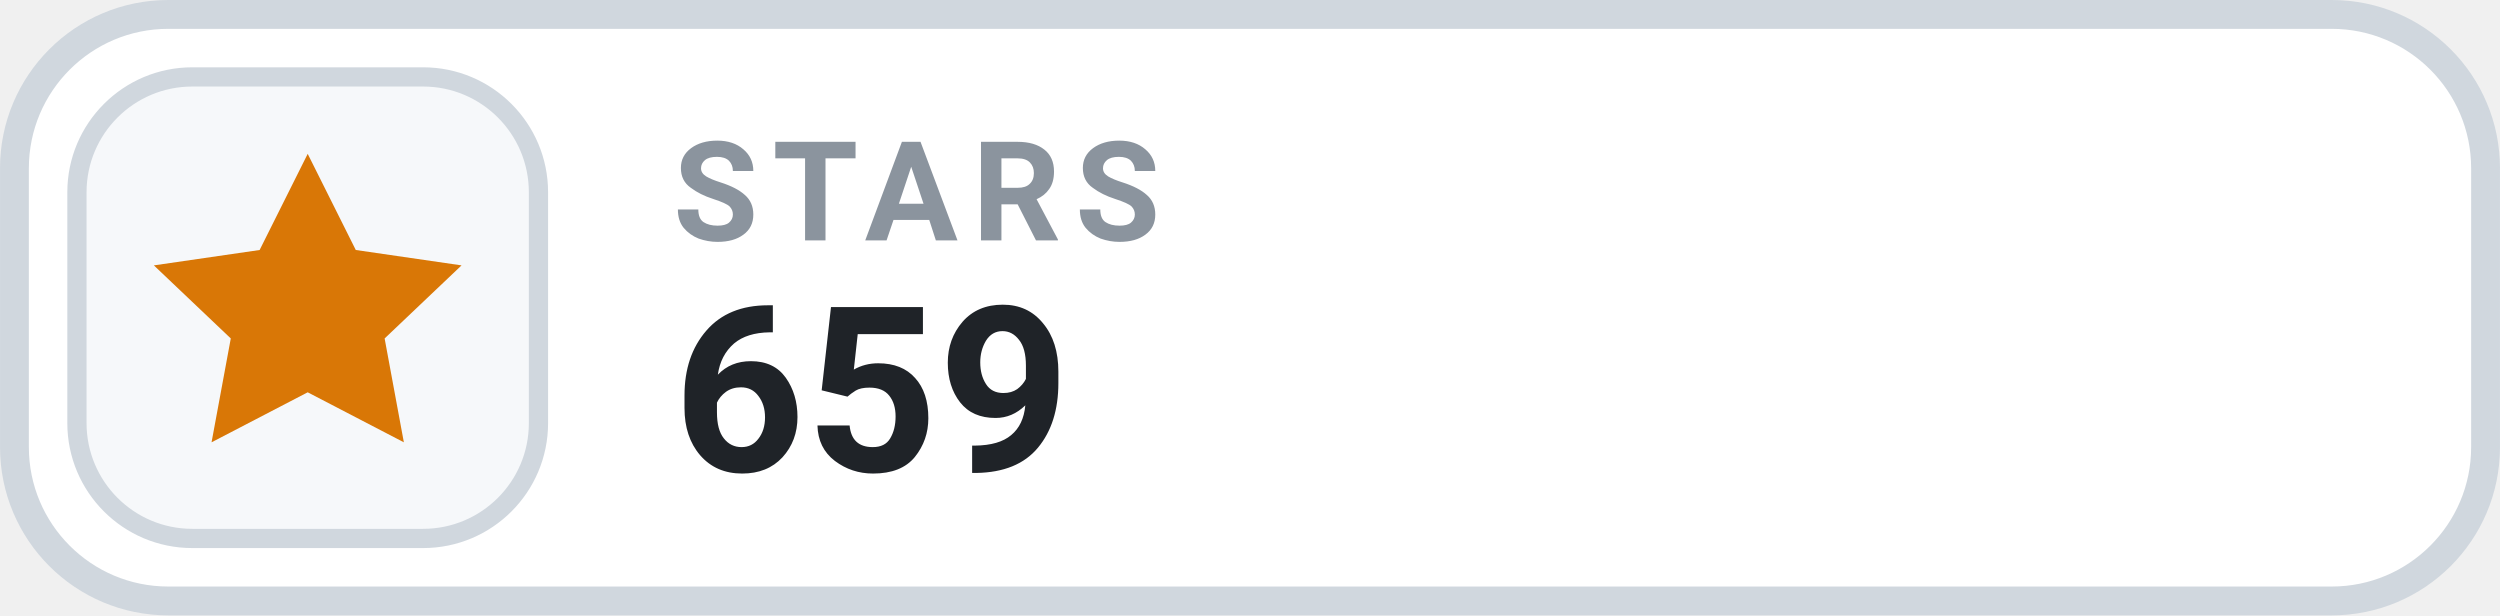
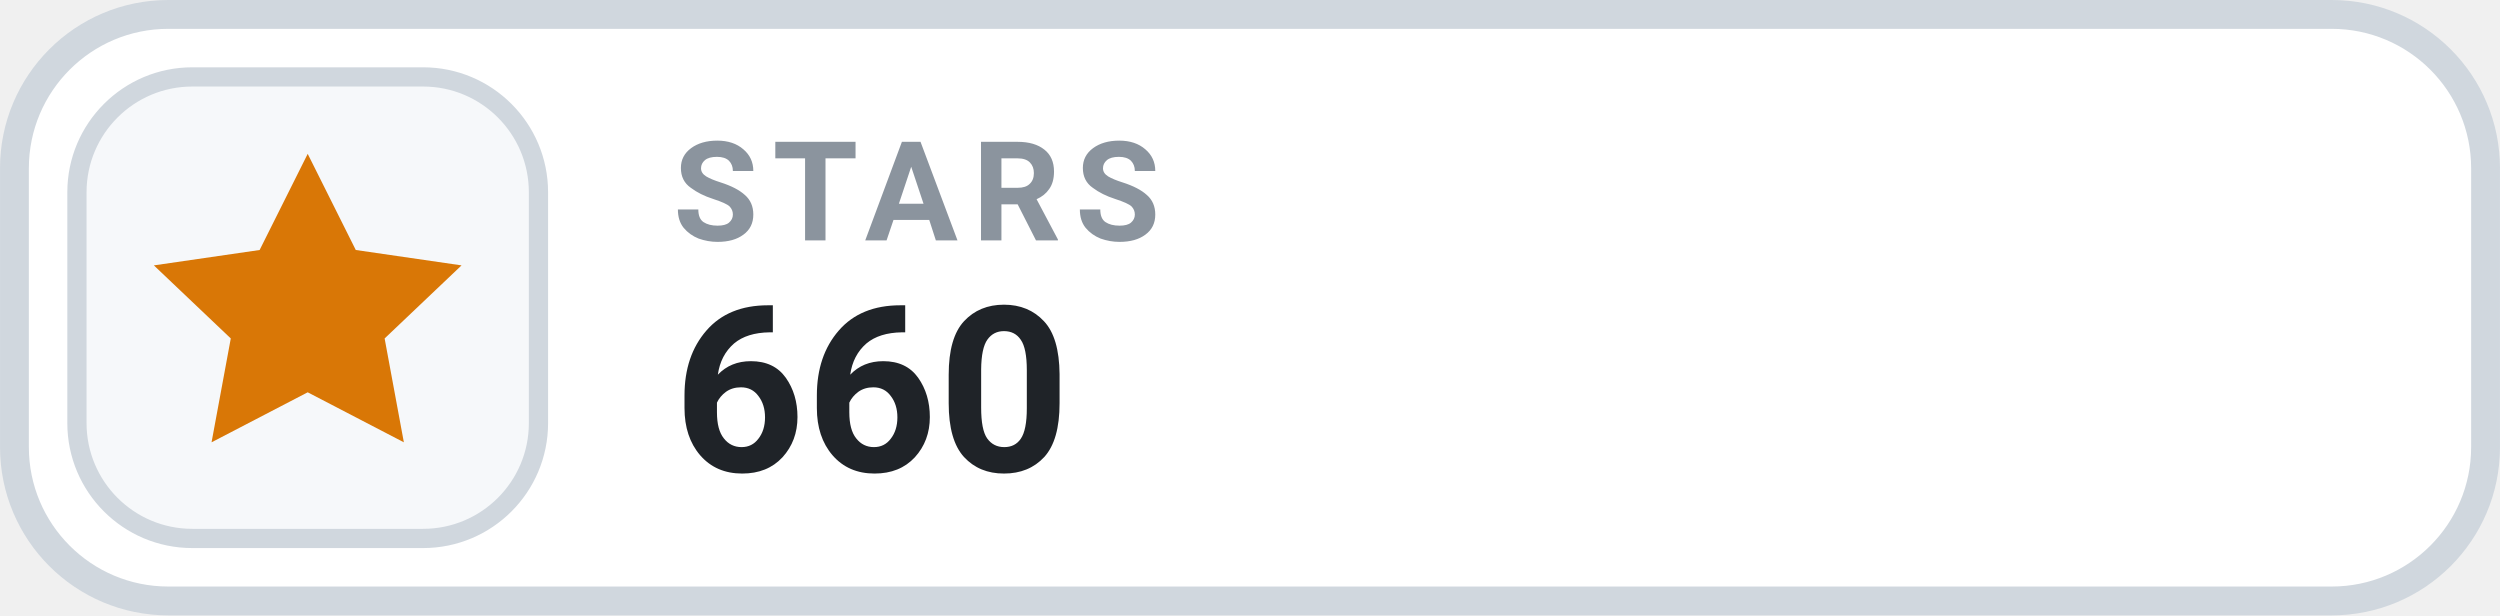
- <svg xmlns="http://www.w3.org/2000/svg" width="126" height="31.015" viewBox="0 0 130 32" role="img" aria-label="STARS 659">
+ <svg xmlns="http://www.w3.org/2000/svg" width="126" height="31.015" viewBox="0 0 130 32" role="img" aria-label="STARS 660">
  <rect x=".75" y=".75" width="128.5" height="30.5" rx="8" fill="#FFFFFF" stroke="#D0D7DE" stroke-width="1.5" />
  <rect x="4" y="4" width="24" height="24" rx="6" fill="#F6F8FA" stroke="#D0D7DE" stroke-width="1" />
  <g transform="translate(16 16)" style="color:#D97706;">
    <path d="M0 -8 l2.5 5 5.5 .8 -4 3.8 1 5.4 -5 -2.6 -5 2.6 1 -5.4 -4 -3.8 5.5 -.8 Z" fill="currentColor" />
  </g>
  <text x="35" y="12.5" fill="#8B949E" font-family="-apple-system,BlinkMacSystemFont,'Segoe UI',Roboto,Helvetica,Arial,sans-serif" font-size="7.2" font-weight="700" letter-spacing=".75">STARS</text>
-   <text x="35" y="24.5" fill="#1F2328" font-family="-apple-system,BlinkMacSystemFont,'Segoe UI',Roboto,Helvetica,Arial,sans-serif" font-size="12" font-weight="700">659</text>
+   <text x="35" y="24.5" fill="#1F2328" font-family="-apple-system,BlinkMacSystemFont,'Segoe UI',Roboto,Helvetica,Arial,sans-serif" font-size="12" font-weight="700">660</text>
</svg>
